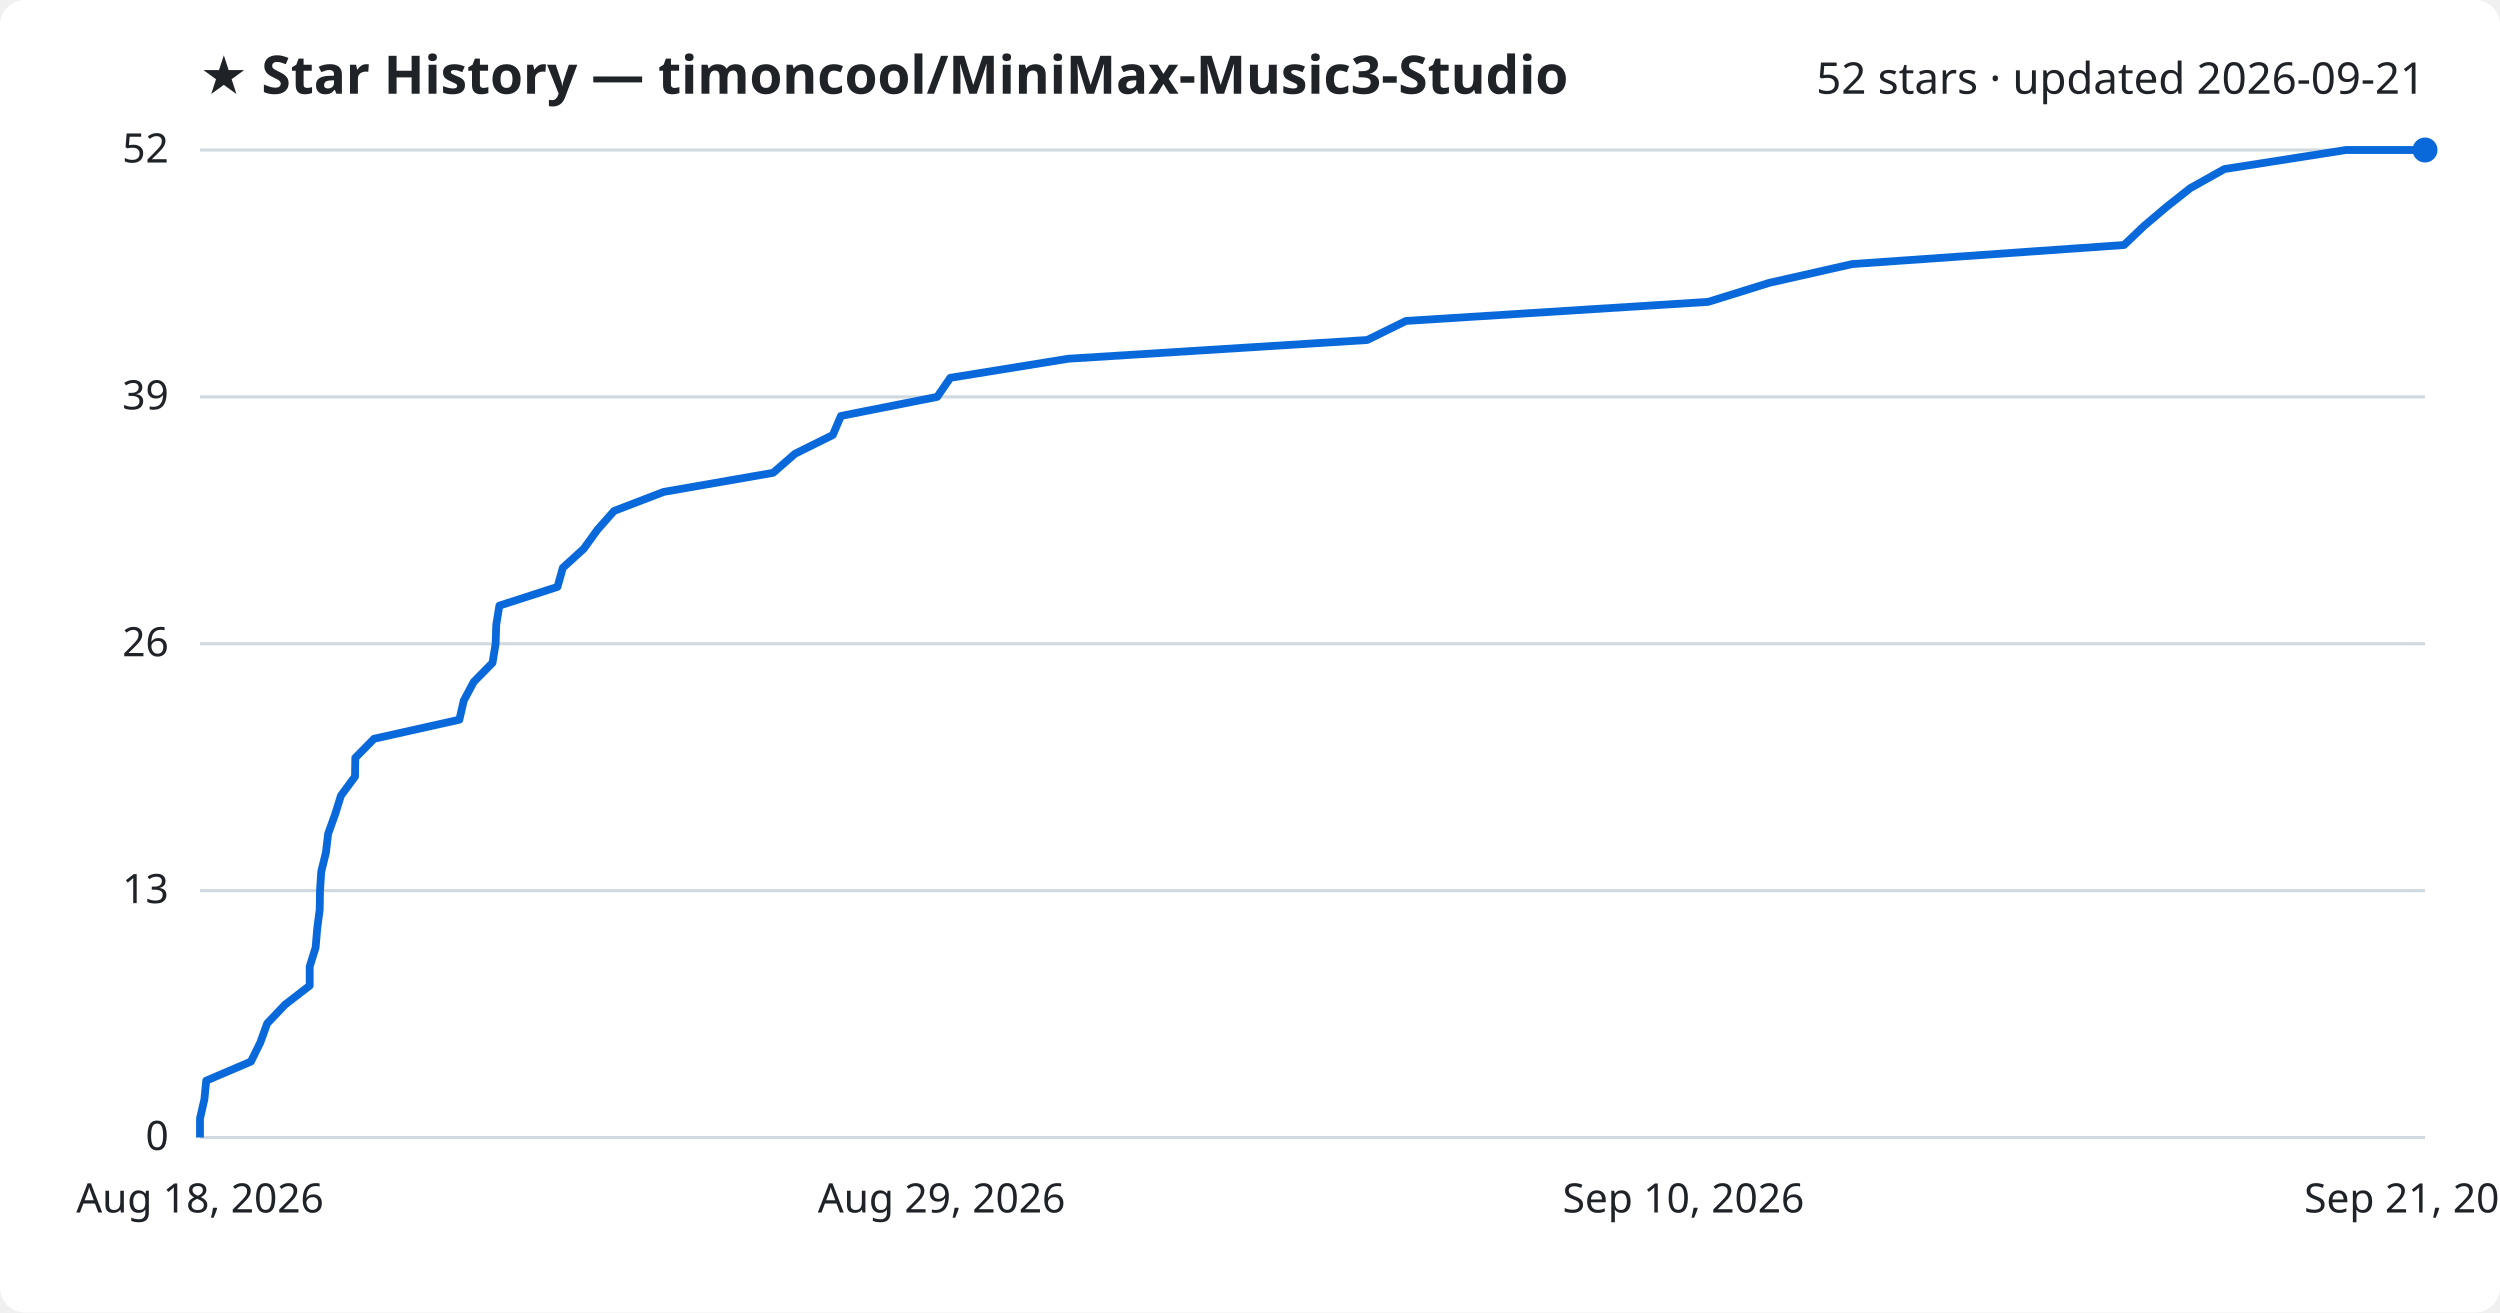
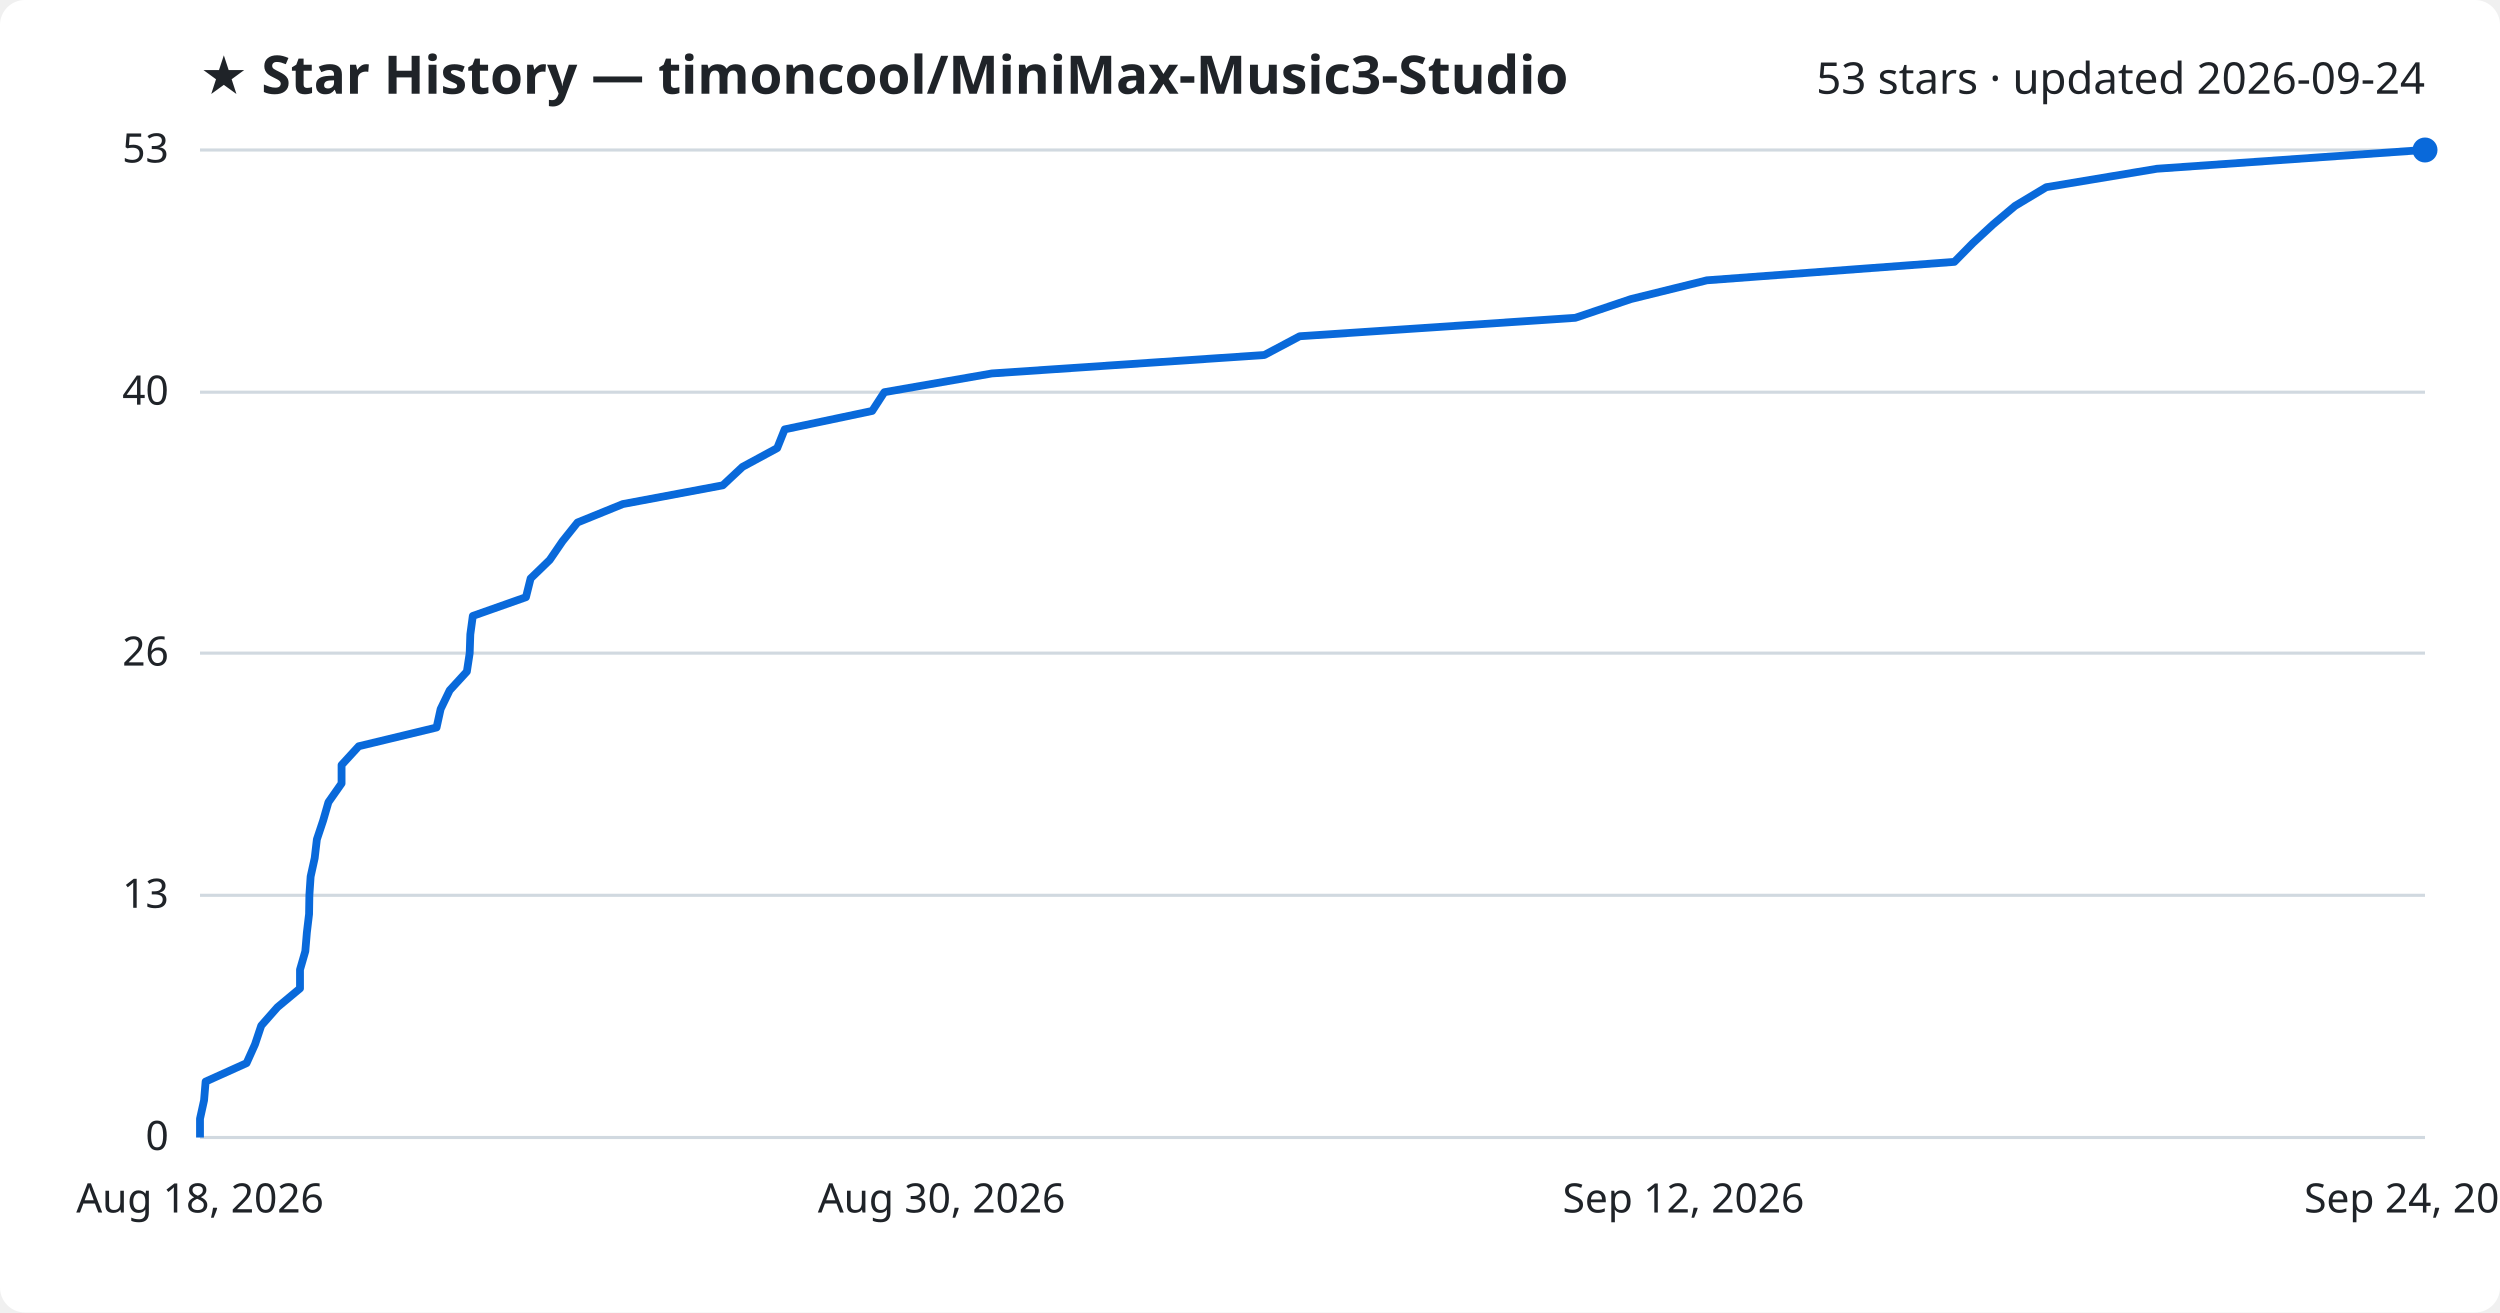
<svg xmlns="http://www.w3.org/2000/svg" viewBox="0 0 800 420" font-family="Segoe UI, sans-serif">
  <rect width="800" height="420" fill="#ffffff" rx="8" />
  <text x="64" y="30" fill="#1f2328" font-size="17" font-weight="700">★ Star History — timoncool/MiniMax-Music3-Studio</text>
-   <text x="776" y="30" fill="#1f2328" font-size="14" text-anchor="end">52 stars · updated 2026-09-21</text>
+   <text x="776" y="30" fill="#1f2328" font-size="14" text-anchor="end">53 stars · updated 2026-09-24</text>
  <line x1="64" y1="364.0" x2="776" y2="364.0" stroke="#d1d9e0" stroke-width="1" />
  <text x="54" y="368.0" fill="#1f2328" font-size="13" text-anchor="end">0</text>
-   <line x1="64" y1="285.0" x2="776" y2="285.0" stroke="#d1d9e0" stroke-width="1" />
-   <text x="54" y="289.0" fill="#1f2328" font-size="13" text-anchor="end">13</text>
-   <line x1="64" y1="206.0" x2="776" y2="206.0" stroke="#d1d9e0" stroke-width="1" />
-   <text x="54" y="210.0" fill="#1f2328" font-size="13" text-anchor="end">26</text>
-   <line x1="64" y1="127.0" x2="776" y2="127.0" stroke="#d1d9e0" stroke-width="1" />
-   <text x="54" y="131.0" fill="#1f2328" font-size="13" text-anchor="end">39</text>
+   <line x1="64" y1="286.5" x2="776" y2="286.5" stroke="#d1d9e0" stroke-width="1" />
+   <text x="54" y="290.5" fill="#1f2328" font-size="13" text-anchor="end">13</text>
+   <line x1="64" y1="209.0" x2="776" y2="209.0" stroke="#d1d9e0" stroke-width="1" />
+   <text x="54" y="213.0" fill="#1f2328" font-size="13" text-anchor="end">26</text>
+   <line x1="64" y1="125.5" x2="776" y2="125.5" stroke="#d1d9e0" stroke-width="1" />
+   <text x="54" y="129.5" fill="#1f2328" font-size="13" text-anchor="end">40</text>
  <line x1="64" y1="48.0" x2="776" y2="48.0" stroke="#d1d9e0" stroke-width="1" />
-   <text x="54" y="52.0" fill="#1f2328" font-size="13" text-anchor="end">52</text>
-   <path d="M64.0,364.0 L64.0,357.9 L65.4,351.8 L66.0,345.8 L80.3,339.7 L83.3,333.6 L85.5,327.5 L91.2,321.5 L99.1,315.4 L99.1,309.3 L101.0,303.2 L101.5,297.2 L102.3,291.1 L102.4,285.0 L102.8,278.9 L104.3,272.8 L105.0,266.8 L107.2,260.7 L109.1,254.6 L113.6,248.5 L113.7,242.5 L119.7,236.4 L147.0,230.3 L148.4,224.2 L151.6,218.2 L157.6,212.1 L158.6,206.0 L158.8,199.9 L159.8,193.8 L178.4,187.8 L180.1,181.7 L186.8,175.6 L191.2,169.5 L196.5,163.5 L212.4,157.4 L247.4,151.3 L254.4,145.2 L266.5,139.2 L269.1,133.1 L299.9,127.0 L304.1,120.9 L341.8,114.8 L437.5,108.8 L449.9,102.7 L546.6,96.6 L566.2,90.5 L592.7,84.5 L679.7,78.4 L686.1,72.3 L693.3,66.2 L700.9,60.2 L711.8,54.1 L750.7,48.0 L776.0,48.0" fill="none" stroke="#0969da" stroke-width="2.5" stroke-linejoin="round" />
+   <text x="54" y="52.0" fill="#1f2328" font-size="13" text-anchor="end">53</text>
+   <path d="M64.0,364.0 L64.0,358.0 L65.3,352.1 L65.8,346.1 L78.9,340.2 L81.6,334.2 L83.6,328.2 L88.8,322.3 L96.0,316.3 L96.0,310.3 L97.7,304.4 L98.2,298.4 L98.9,292.5 L99.0,286.5 L99.4,280.5 L100.7,274.6 L101.4,268.6 L103.4,262.6 L105.1,256.7 L109.3,250.7 L109.3,244.8 L114.8,238.8 L139.7,232.8 L141.0,226.9 L143.9,220.9 L149.4,214.9 L150.3,209.0 L150.5,203.0 L151.3,197.1 L168.3,191.1 L169.8,185.1 L175.9,179.2 L180.0,173.2 L184.8,167.2 L199.3,161.3 L231.3,155.3 L237.6,149.4 L248.7,143.4 L251.1,137.4 L279.1,131.5 L283.0,125.5 L317.4,119.5 L404.6,113.6 L415.9,107.6 L504.1,101.7 L521.9,95.7 L546.2,89.7 L625.4,83.8 L631.3,77.8 L637.8,71.8 L644.8,65.9 L654.8,59.9 L690.2,54.0 L775.5,48.0 L776.0,48.0" fill="none" stroke="#0969da" stroke-width="2.5" stroke-linejoin="round" />
  <circle cx="776.0" cy="48.0" r="4" fill="#0969da" />
  <text x="64.0" y="388" fill="#1f2328" font-size="13" text-anchor="middle">Aug 18, 2026</text>
-   <text x="301.3" y="388" fill="#1f2328" font-size="13" text-anchor="middle">Aug 29, 2026</text>
-   <text x="538.7" y="388" fill="#1f2328" font-size="13" text-anchor="middle">Sep 10, 2026</text>
-   <text x="776.0" y="388" fill="#1f2328" font-size="13" text-anchor="middle">Sep 21, 2026</text>
+   <text x="301.3" y="388" fill="#1f2328" font-size="13" text-anchor="middle">Aug 30, 2026</text>
+   <text x="538.7" y="388" fill="#1f2328" font-size="13" text-anchor="middle">Sep 12, 2026</text>
+   <text x="776.0" y="388" fill="#1f2328" font-size="13" text-anchor="middle">Sep 24, 2026</text>
</svg>
